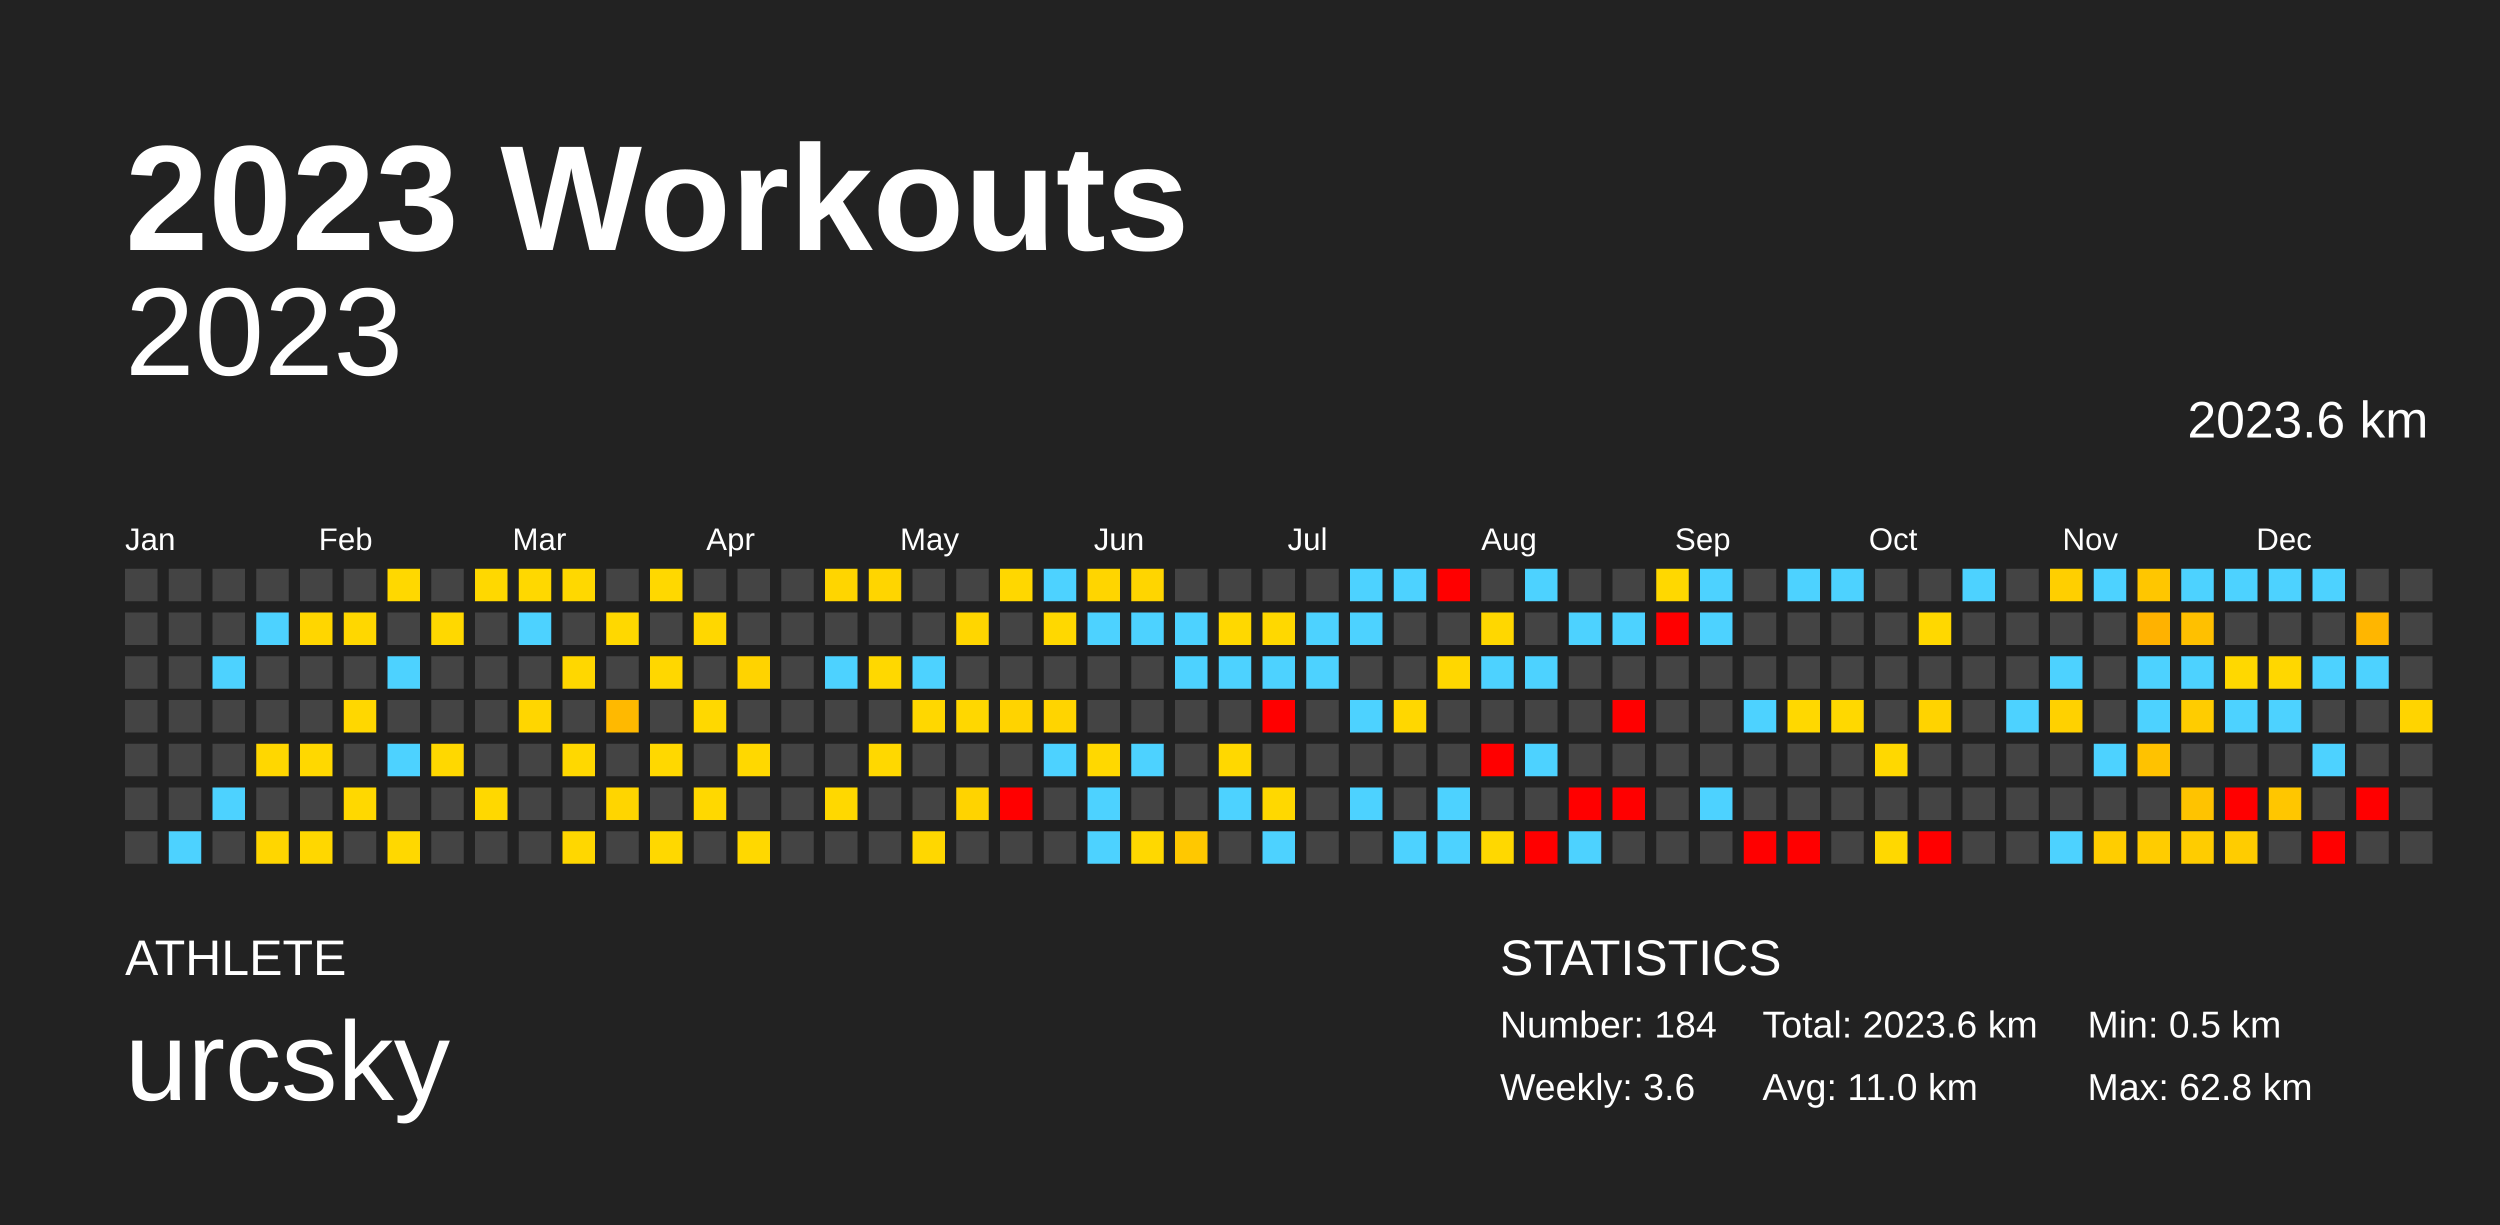
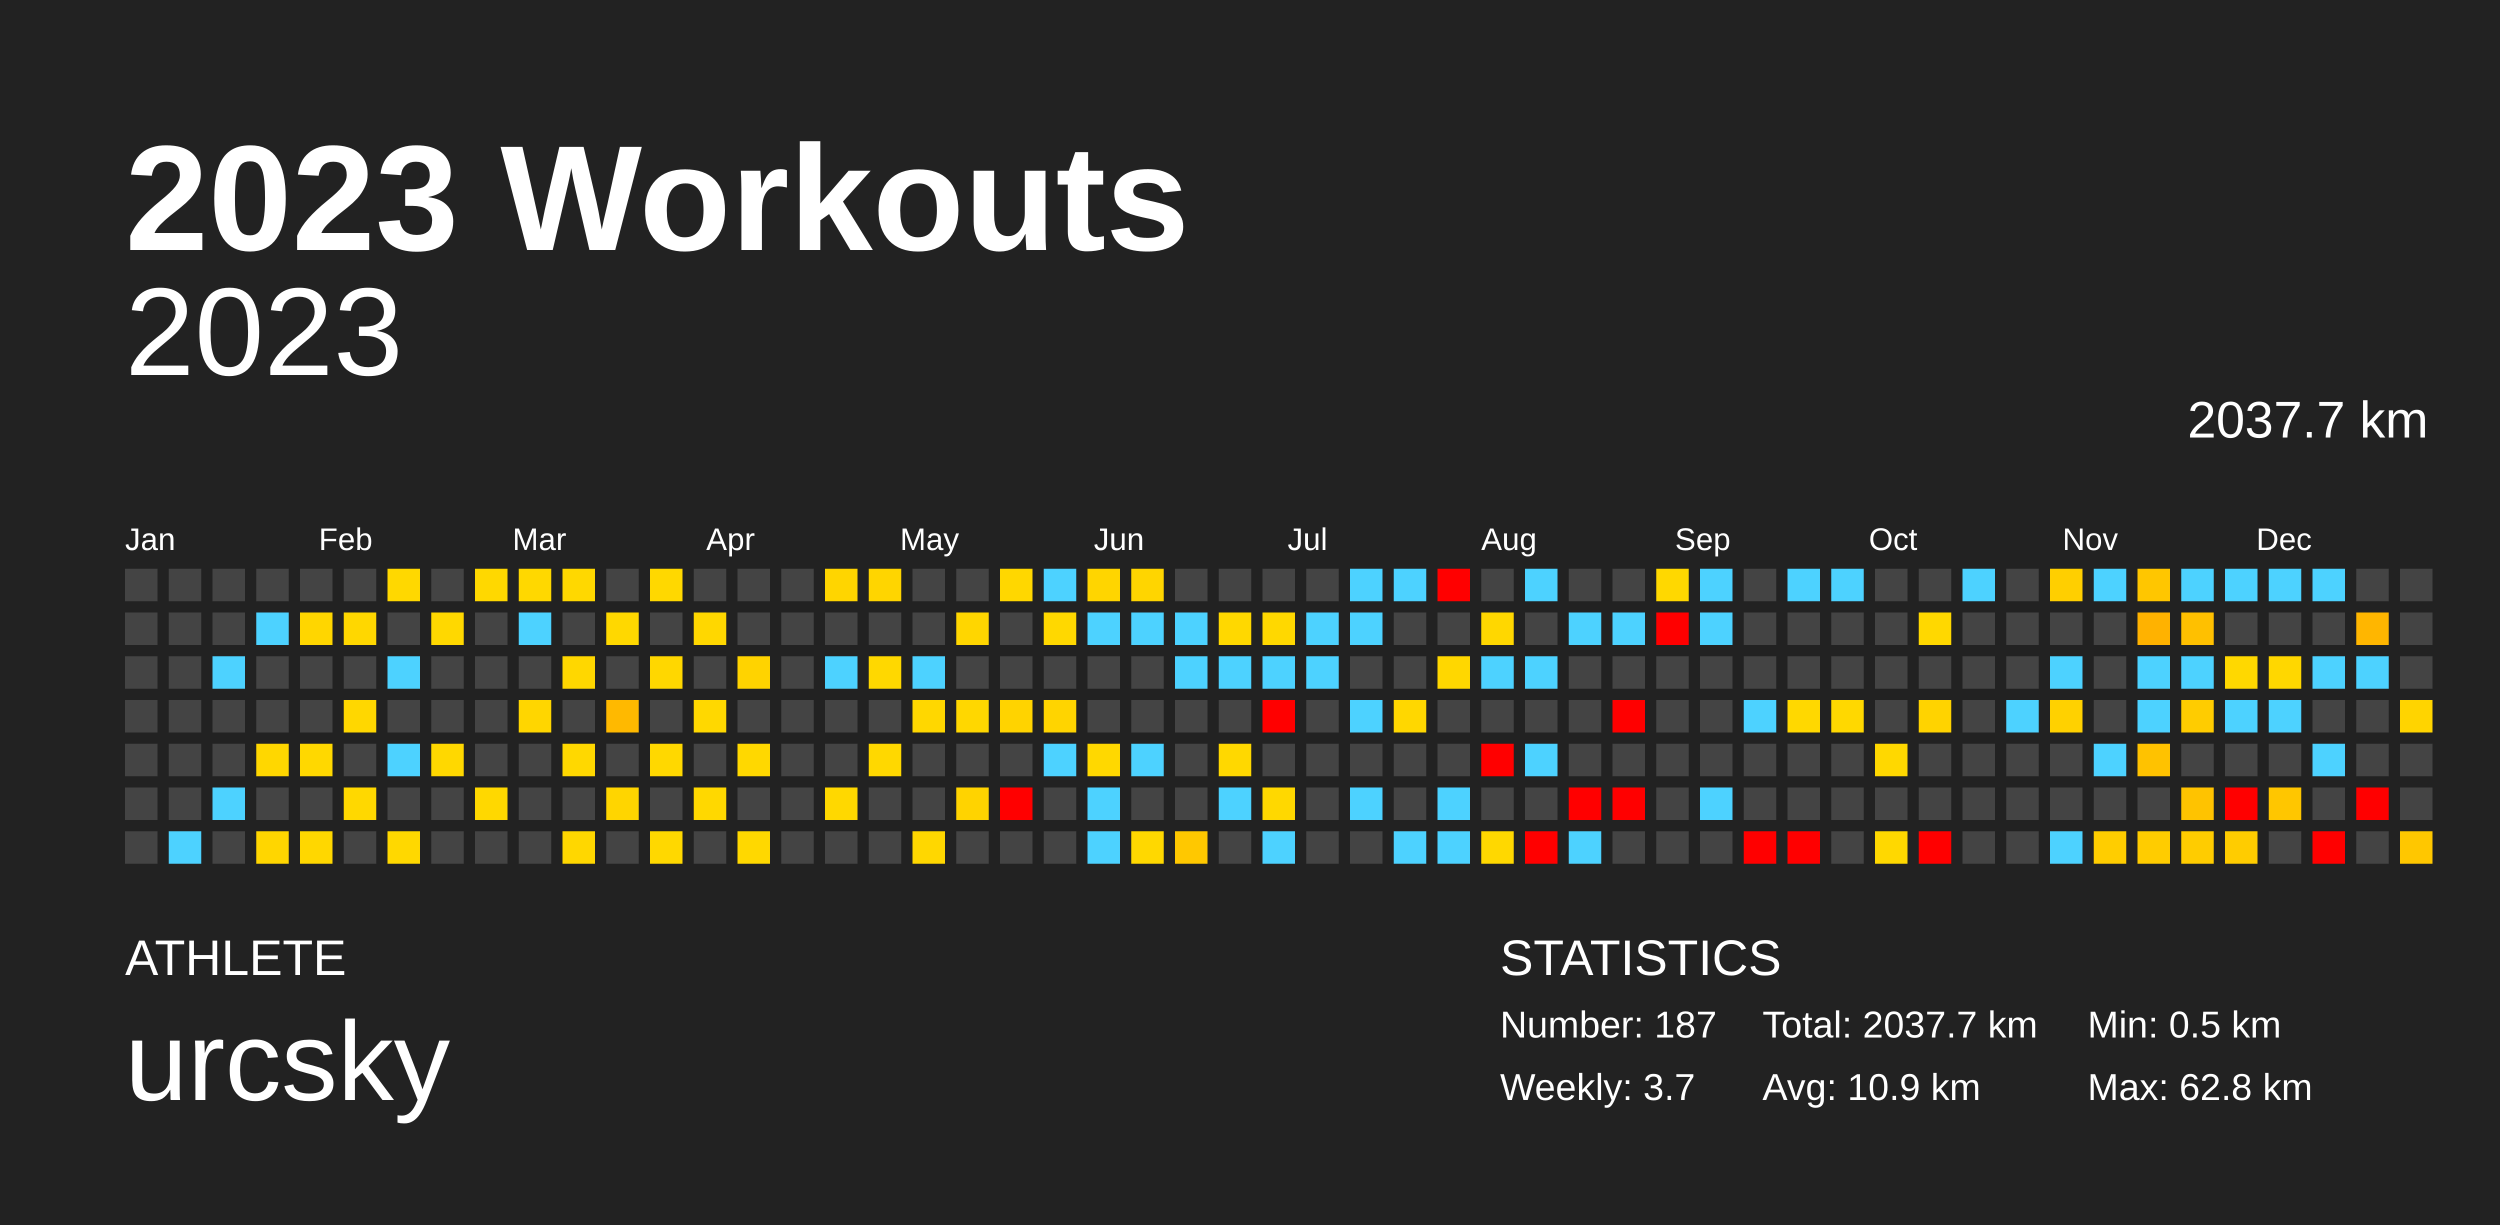
<svg xmlns="http://www.w3.org/2000/svg" baseProfile="full" height="98mm" version="1.1" viewBox="0,0,200,98" width="200mm">
  <defs />
  <rect fill="#222222" height="98" width="200" x="0" y="0" />
  <text fill="#FFFFFF" style="font-size:12px; font-family:Arial; font-weight:bold;" x="10" y="20">2023 Workouts</text>
  <text fill="#FFFFFF" style="font-size:4px; font-family:Arial" x="10" y="78">ATHLETE</text>
  <text fill="#FFFFFF" style="font-size:9px; font-family:Arial" x="10" y="88">urcsky</text>
  <text fill="#FFFFFF" style="font-size:4px; font-family:Arial" x="120" y="78">STATISTICS</text>
-   <text fill="#FFFFFF" style="font-size:3px; font-family:Arial" x="120" y="83">Number: 184</text>
-   <text fill="#FFFFFF" style="font-size:3px; font-family:Arial" x="120" y="88">Weekly: 3.6</text>
-   <text fill="#FFFFFF" style="font-size:3px; font-family:Arial" x="141" y="83">Total: 2023.6 km</text>
-   <text fill="#FFFFFF" style="font-size:3px; font-family:Arial" x="141" y="88">Avg: 11.0 km</text>
+   <text fill="#FFFFFF" style="font-size:3px; font-family:Arial" x="120" y="83">Number: 187</text>
+   <text fill="#FFFFFF" style="font-size:3px; font-family:Arial" x="120" y="88">Weekly: 3.7</text>
+   <text fill="#FFFFFF" style="font-size:3px; font-family:Arial" x="141" y="83">Total: 2037.7 km</text>
+   <text fill="#FFFFFF" style="font-size:3px; font-family:Arial" x="141" y="88">Avg: 10.9 km</text>
  <text fill="#FFFFFF" style="font-size:3px; font-family:Arial" x="167" y="83">Min: 0.5 km</text>
  <text fill="#FFFFFF" style="font-size:3px; font-family:Arial" x="167" y="88">Max: 62.8 km</text>
  <text alignment-baseline="hanging" fill="#FFFFFF" style="font-size:10.0px; font-family:Arial;" x="10" y="30">2023</text>
-   <text alignment-baseline="hanging" fill="#FFFFFF" style="font-size:4.125px; font-family:Arial;" x="175" y="35">2023.6 km</text>
+   <text alignment-baseline="hanging" fill="#FFFFFF" style="font-size:4.125px; font-family:Arial;" x="175" y="35">2037.7 km</text>
  <text fill="#FFFFFF" style="font-size:2.5px; font-family:Arial" x="10.0" y="44">Jan</text>
  <text fill="#FFFFFF" style="font-size:2.5px; font-family:Arial" x="25.5" y="44">Feb</text>
  <text fill="#FFFFFF" style="font-size:2.5px; font-family:Arial" x="41.0" y="44">Mar</text>
  <text fill="#FFFFFF" style="font-size:2.5px; font-family:Arial" x="56.5" y="44">Apr</text>
  <text fill="#FFFFFF" style="font-size:2.5px; font-family:Arial" x="72.0" y="44">May</text>
  <text fill="#FFFFFF" style="font-size:2.5px; font-family:Arial" x="87.5" y="44">Jun</text>
  <text fill="#FFFFFF" style="font-size:2.5px; font-family:Arial" x="103.0" y="44">Jul</text>
  <text fill="#FFFFFF" style="font-size:2.5px; font-family:Arial" x="118.5" y="44">Aug</text>
  <text fill="#FFFFFF" style="font-size:2.5px; font-family:Arial" x="134.0" y="44">Sep</text>
  <text fill="#FFFFFF" style="font-size:2.5px; font-family:Arial" x="149.5" y="44">Oct</text>
  <text fill="#FFFFFF" style="font-size:2.5px; font-family:Arial" x="165.0" y="44">Nov</text>
  <text fill="#FFFFFF" style="font-size:2.5px; font-family:Arial" x="180.5" y="44">Dec</text>
  <rect fill="#444444" height="2.6" width="2.6" x="10.0" y="45.5" />
  <rect fill="#444444" height="2.6" width="2.6" x="10.0" y="49.0" />
  <rect fill="#444444" height="2.6" width="2.6" x="10.0" y="52.5" />
  <rect fill="#444444" height="2.6" width="2.6" x="10.0" y="56.0" />
  <rect fill="#444444" height="2.6" width="2.6" x="10.0" y="59.5" />
  <rect fill="#444444" height="2.6" width="2.6" x="10.0" y="63.0" />
  <rect fill="#444444" height="2.6" width="2.6" x="10.0" y="66.5" />
  <rect fill="#444444" height="2.6" width="2.6" x="13.5" y="45.5" />
  <rect fill="#444444" height="2.6" width="2.6" x="13.5" y="49.0" />
  <rect fill="#444444" height="2.6" width="2.6" x="13.5" y="52.5" />
  <rect fill="#444444" height="2.6" width="2.6" x="13.5" y="56.0" />
  <rect fill="#444444" height="2.6" width="2.6" x="13.5" y="59.5" />
  <rect fill="#444444" height="2.6" width="2.6" x="13.5" y="63.0" />
  <rect fill="#4dd2ff" height="2.6" width="2.6" x="13.5" y="66.5" />
  <rect fill="#444444" height="2.6" width="2.6" x="17.0" y="45.5" />
  <rect fill="#444444" height="2.6" width="2.6" x="17.0" y="49.0" />
  <rect fill="#4dd2ff" height="2.6" width="2.6" x="17.0" y="52.5" />
  <rect fill="#444444" height="2.6" width="2.6" x="17.0" y="56.0" />
  <rect fill="#444444" height="2.6" width="2.6" x="17.0" y="59.5" />
  <rect fill="#4dd2ff" height="2.6" width="2.6" x="17.0" y="63.0" />
  <rect fill="#444444" height="2.6" width="2.6" x="17.0" y="66.5" />
  <rect fill="#444444" height="2.6" width="2.6" x="20.5" y="45.5" />
  <rect fill="#4dd2ff" height="2.6" width="2.6" x="20.5" y="49.0" />
  <rect fill="#444444" height="2.6" width="2.6" x="20.5" y="52.5" />
  <rect fill="#444444" height="2.6" width="2.6" x="20.5" y="56.0" />
  <rect fill="#ffd700" height="2.6" width="2.6" x="20.5" y="59.5" />
  <rect fill="#444444" height="2.6" width="2.6" x="20.5" y="63.0" />
  <rect fill="#ffd600" height="2.6" width="2.6" x="20.5" y="66.5" />
  <rect fill="#444444" height="2.6" width="2.6" x="24.0" y="45.5" />
  <rect fill="#ffd600" height="2.6" width="2.6" x="24.0" y="49.0" />
  <rect fill="#444444" height="2.6" width="2.6" x="24.0" y="52.5" />
  <rect fill="#444444" height="2.6" width="2.6" x="24.0" y="56.0" />
  <rect fill="#ffd800" height="2.6" width="2.6" x="24.0" y="59.5" />
  <rect fill="#444444" height="2.6" width="2.6" x="24.0" y="63.0" />
  <rect fill="#ffd700" height="2.6" width="2.6" x="24.0" y="66.5" />
  <rect fill="#444444" height="2.6" width="2.6" x="27.5" y="45.5" />
  <rect fill="#ffd700" height="2.6" width="2.6" x="27.5" y="49.0" />
  <rect fill="#444444" height="2.6" width="2.6" x="27.5" y="52.5" />
  <rect fill="#ffd700" height="2.6" width="2.6" x="27.5" y="56.0" />
  <rect fill="#444444" height="2.6" width="2.6" x="27.5" y="59.5" />
  <rect fill="#ffd800" height="2.6" width="2.6" x="27.5" y="63.0" />
  <rect fill="#444444" height="2.6" width="2.6" x="27.5" y="66.5" />
  <rect fill="#ffd800" height="2.6" width="2.6" x="31.0" y="45.5" />
  <rect fill="#444444" height="2.6" width="2.6" x="31.0" y="49.0" />
  <rect fill="#4dd2ff" height="2.6" width="2.6" x="31.0" y="52.5" />
  <rect fill="#444444" height="2.6" width="2.6" x="31.0" y="56.0" />
  <rect fill="#4dd2ff" height="2.6" width="2.6" x="31.0" y="59.5" />
  <rect fill="#444444" height="2.6" width="2.6" x="31.0" y="63.0" />
  <rect fill="#ffd800" height="2.6" width="2.6" x="31.0" y="66.5" />
  <rect fill="#444444" height="2.6" width="2.6" x="34.5" y="45.5" />
  <rect fill="#ffd800" height="2.6" width="2.6" x="34.5" y="49.0" />
  <rect fill="#444444" height="2.6" width="2.6" x="34.5" y="52.5" />
  <rect fill="#444444" height="2.6" width="2.6" x="34.5" y="56.0" />
  <rect fill="#ffd800" height="2.6" width="2.6" x="34.5" y="59.5" />
  <rect fill="#444444" height="2.6" width="2.6" x="34.5" y="63.0" />
  <rect fill="#444444" height="2.6" width="2.6" x="34.5" y="66.5" />
  <rect fill="#ffd800" height="2.6" width="2.6" x="38.0" y="45.5" />
  <rect fill="#444444" height="2.6" width="2.6" x="38.0" y="49.0" />
  <rect fill="#444444" height="2.6" width="2.6" x="38.0" y="52.5" />
  <rect fill="#444444" height="2.6" width="2.6" x="38.0" y="56.0" />
  <rect fill="#444444" height="2.6" width="2.6" x="38.0" y="59.5" />
  <rect fill="#ffd800" height="2.6" width="2.6" x="38.0" y="63.0" />
  <rect fill="#444444" height="2.6" width="2.6" x="38.0" y="66.5" />
  <rect fill="#ffd800" height="2.6" width="2.6" x="41.5" y="45.5" />
  <rect fill="#4dd2ff" height="2.6" width="2.6" x="41.5" y="49.0" />
  <rect fill="#444444" height="2.6" width="2.6" x="41.5" y="52.5" />
  <rect fill="#ffd600" height="2.6" width="2.6" x="41.5" y="56.0" />
  <rect fill="#444444" height="2.6" width="2.6" x="41.5" y="59.5" />
  <rect fill="#444444" height="2.6" width="2.6" x="41.5" y="63.0" />
  <rect fill="#444444" height="2.6" width="2.6" x="41.5" y="66.5" />
  <rect fill="#ffd800" height="2.6" width="2.6" x="45.0" y="45.5" />
  <rect fill="#444444" height="2.6" width="2.6" x="45.0" y="49.0" />
  <rect fill="#ffd700" height="2.6" width="2.6" x="45.0" y="52.5" />
  <rect fill="#444444" height="2.6" width="2.6" x="45.0" y="56.0" />
  <rect fill="#ffd800" height="2.6" width="2.6" x="45.0" y="59.5" />
  <rect fill="#444444" height="2.6" width="2.6" x="45.0" y="63.0" />
  <rect fill="#ffd700" height="2.6" width="2.6" x="45.0" y="66.5" />
  <rect fill="#444444" height="2.6" width="2.6" x="48.5" y="45.5" />
  <rect fill="#ffd800" height="2.6" width="2.6" x="48.5" y="49.0" />
  <rect fill="#444444" height="2.6" width="2.6" x="48.5" y="52.5" />
  <rect fill="#ffb900" height="2.6" width="2.6" x="48.5" y="56.0" />
  <rect fill="#444444" height="2.6" width="2.6" x="48.5" y="59.5" />
  <rect fill="#ffd500" height="2.6" width="2.6" x="48.5" y="63.0" />
  <rect fill="#444444" height="2.6" width="2.6" x="48.5" y="66.5" />
  <rect fill="#ffd800" height="2.6" width="2.6" x="52.0" y="45.5" />
  <rect fill="#444444" height="2.6" width="2.6" x="52.0" y="49.0" />
  <rect fill="#ffd700" height="2.6" width="2.6" x="52.0" y="52.5" />
  <rect fill="#444444" height="2.6" width="2.6" x="52.0" y="56.0" />
  <rect fill="#ffd800" height="2.6" width="2.6" x="52.0" y="59.5" />
  <rect fill="#444444" height="2.6" width="2.6" x="52.0" y="63.0" />
  <rect fill="#ffd800" height="2.6" width="2.6" x="52.0" y="66.5" />
  <rect fill="#444444" height="2.6" width="2.6" x="55.5" y="45.5" />
  <rect fill="#ffd700" height="2.6" width="2.6" x="55.5" y="49.0" />
  <rect fill="#444444" height="2.6" width="2.6" x="55.5" y="52.5" />
  <rect fill="#ffd800" height="2.6" width="2.6" x="55.5" y="56.0" />
  <rect fill="#444444" height="2.6" width="2.6" x="55.5" y="59.5" />
  <rect fill="#ffd800" height="2.6" width="2.6" x="55.5" y="63.0" />
  <rect fill="#444444" height="2.6" width="2.6" x="55.5" y="66.5" />
  <rect fill="#444444" height="2.6" width="2.6" x="59.0" y="45.5" />
  <rect fill="#444444" height="2.6" width="2.6" x="59.0" y="49.0" />
  <rect fill="#ffd300" height="2.6" width="2.6" x="59.0" y="52.5" />
  <rect fill="#444444" height="2.6" width="2.6" x="59.0" y="56.0" />
  <rect fill="#ffd800" height="2.6" width="2.6" x="59.0" y="59.5" />
  <rect fill="#444444" height="2.6" width="2.6" x="59.0" y="63.0" />
  <rect fill="#ffd800" height="2.6" width="2.6" x="59.0" y="66.5" />
  <rect fill="#444444" height="2.6" width="2.6" x="62.5" y="45.5" />
  <rect fill="#444444" height="2.6" width="2.6" x="62.5" y="49.0" />
  <rect fill="#444444" height="2.6" width="2.6" x="62.5" y="52.5" />
  <rect fill="#444444" height="2.6" width="2.6" x="62.5" y="56.0" />
  <rect fill="#444444" height="2.6" width="2.6" x="62.5" y="59.5" />
  <rect fill="#444444" height="2.6" width="2.6" x="62.5" y="63.0" />
  <rect fill="#444444" height="2.6" width="2.6" x="62.5" y="66.5" />
  <rect fill="#ffd500" height="2.6" width="2.6" x="66.0" y="45.5" />
  <rect fill="#444444" height="2.6" width="2.6" x="66.0" y="49.0" />
  <rect fill="#4dd2ff" height="2.6" width="2.6" x="66.0" y="52.5" />
  <rect fill="#444444" height="2.6" width="2.6" x="66.0" y="56.0" />
  <rect fill="#444444" height="2.6" width="2.6" x="66.0" y="59.5" />
  <rect fill="#ffd800" height="2.6" width="2.6" x="66.0" y="63.0" />
  <rect fill="#444444" height="2.6" width="2.6" x="66.0" y="66.5" />
  <rect fill="#ffd500" height="2.6" width="2.6" x="69.5" y="45.5" />
  <rect fill="#444444" height="2.6" width="2.6" x="69.5" y="49.0" />
  <rect fill="#ffd800" height="2.6" width="2.6" x="69.5" y="52.5" />
  <rect fill="#444444" height="2.6" width="2.6" x="69.5" y="56.0" />
  <rect fill="#ffd800" height="2.6" width="2.6" x="69.5" y="59.5" />
  <rect fill="#444444" height="2.6" width="2.6" x="69.5" y="63.0" />
  <rect fill="#444444" height="2.6" width="2.6" x="69.5" y="66.5" />
  <rect fill="#444444" height="2.6" width="2.6" x="73.0" y="45.5" />
  <rect fill="#444444" height="2.6" width="2.6" x="73.0" y="49.0" />
  <rect fill="#4dd2ff" height="2.6" width="2.6" x="73.0" y="52.5" />
  <rect fill="#ffd700" height="2.6" width="2.6" x="73.0" y="56.0" />
  <rect fill="#444444" height="2.6" width="2.6" x="73.0" y="59.5" />
  <rect fill="#444444" height="2.6" width="2.6" x="73.0" y="63.0" />
  <rect fill="#ffd700" height="2.6" width="2.6" x="73.0" y="66.5" />
  <rect fill="#444444" height="2.6" width="2.6" x="76.5" y="45.5" />
  <rect fill="#ffd600" height="2.6" width="2.6" x="76.5" y="49.0" />
  <rect fill="#444444" height="2.6" width="2.6" x="76.5" y="52.5" />
  <rect fill="#ffd700" height="2.6" width="2.6" x="76.5" y="56.0" />
  <rect fill="#444444" height="2.6" width="2.6" x="76.5" y="59.5" />
  <rect fill="#ffd300" height="2.6" width="2.6" x="76.5" y="63.0" />
  <rect fill="#444444" height="2.6" width="2.6" x="76.5" y="66.5" />
  <rect fill="#ffd700" height="2.6" width="2.6" x="80.0" y="45.5" />
  <rect fill="#444444" height="2.6" width="2.6" x="80.0" y="49.0" />
  <rect fill="#444444" height="2.6" width="2.6" x="80.0" y="52.5" />
  <rect fill="#ffd300" height="2.6" width="2.6" x="80.0" y="56.0" />
  <rect fill="#444444" height="2.6" width="2.6" x="80.0" y="59.5" />
  <rect fill="red" height="2.6" width="2.6" x="80.0" y="63.0" />
  <rect fill="#444444" height="2.6" width="2.6" x="80.0" y="66.5" />
  <rect fill="#4dd2ff" height="2.6" width="2.6" x="83.5" y="45.5" />
  <rect fill="#ffd800" height="2.6" width="2.6" x="83.5" y="49.0" />
  <rect fill="#444444" height="2.6" width="2.6" x="83.5" y="52.5" />
  <rect fill="#ffd400" height="2.6" width="2.6" x="83.5" y="56.0" />
  <rect fill="#4dd2ff" height="2.6" width="2.6" x="83.5" y="59.5" />
  <rect fill="#444444" height="2.6" width="2.6" x="83.5" y="63.0" />
  <rect fill="#444444" height="2.6" width="2.6" x="83.5" y="66.5" />
  <rect fill="#ffd500" height="2.6" width="2.6" x="87.0" y="45.5" />
  <rect fill="#4dd2ff" height="2.6" width="2.6" x="87.0" y="49.0" />
  <rect fill="#444444" height="2.6" width="2.6" x="87.0" y="52.5" />
  <rect fill="#444444" height="2.6" width="2.6" x="87.0" y="56.0" />
  <rect fill="#ffd800" height="2.6" width="2.6" x="87.0" y="59.5" />
  <rect fill="#4dd2ff" height="2.6" width="2.6" x="87.0" y="63.0" />
  <rect fill="#4dd2ff" height="2.6" width="2.6" x="87.0" y="66.5" />
  <rect fill="#ffd500" height="2.6" width="2.6" x="90.5" y="45.5" />
  <rect fill="#4dd2ff" height="2.6" width="2.6" x="90.5" y="49.0" />
  <rect fill="#444444" height="2.6" width="2.6" x="90.5" y="52.5" />
  <rect fill="#444444" height="2.6" width="2.6" x="90.5" y="56.0" />
  <rect fill="#4dd2ff" height="2.6" width="2.6" x="90.5" y="59.5" />
  <rect fill="#444444" height="2.6" width="2.6" x="90.5" y="63.0" />
  <rect fill="#ffd800" height="2.6" width="2.6" x="90.5" y="66.5" />
  <rect fill="#444444" height="2.6" width="2.6" x="94.0" y="45.5" />
  <rect fill="#4dd2ff" height="2.6" width="2.6" x="94.0" y="49.0" />
  <rect fill="#4dd2ff" height="2.6" width="2.6" x="94.0" y="52.5" />
  <rect fill="#444444" height="2.6" width="2.6" x="94.0" y="56.0" />
  <rect fill="#444444" height="2.6" width="2.6" x="94.0" y="59.5" />
  <rect fill="#444444" height="2.6" width="2.6" x="94.0" y="63.0" />
  <rect fill="#ffc800" height="2.6" width="2.6" x="94.0" y="66.5" />
  <rect fill="#444444" height="2.6" width="2.6" x="97.5" y="45.5" />
  <rect fill="#ffd800" height="2.6" width="2.6" x="97.5" y="49.0" />
  <rect fill="#4dd2ff" height="2.6" width="2.6" x="97.5" y="52.5" />
  <rect fill="#444444" height="2.6" width="2.6" x="97.5" y="56.0" />
  <rect fill="#ffd800" height="2.6" width="2.6" x="97.5" y="59.5" />
  <rect fill="#4dd2ff" height="2.6" width="2.6" x="97.5" y="63.0" />
  <rect fill="#444444" height="2.6" width="2.6" x="97.5" y="66.5" />
  <rect fill="#444444" height="2.6" width="2.6" x="101.0" y="45.5" />
  <rect fill="#ffd800" height="2.6" width="2.6" x="101.0" y="49.0" />
  <rect fill="#4dd2ff" height="2.6" width="2.6" x="101.0" y="52.5" />
  <rect fill="red" height="2.6" width="2.6" x="101.0" y="56.0" />
  <rect fill="#444444" height="2.6" width="2.6" x="101.0" y="59.5" />
  <rect fill="#ffd800" height="2.6" width="2.6" x="101.0" y="63.0" />
  <rect fill="#4dd2ff" height="2.6" width="2.6" x="101.0" y="66.5" />
  <rect fill="#444444" height="2.6" width="2.6" x="104.5" y="45.5" />
  <rect fill="#4dd2ff" height="2.6" width="2.6" x="104.5" y="49.0" />
  <rect fill="#4dd2ff" height="2.6" width="2.6" x="104.5" y="52.5" />
  <rect fill="#444444" height="2.6" width="2.6" x="104.5" y="56.0" />
  <rect fill="#444444" height="2.6" width="2.6" x="104.5" y="59.5" />
  <rect fill="#444444" height="2.6" width="2.6" x="104.5" y="63.0" />
  <rect fill="#444444" height="2.6" width="2.6" x="104.5" y="66.5" />
  <rect fill="#4dd2ff" height="2.6" width="2.6" x="108.0" y="45.5" />
  <rect fill="#4dd2ff" height="2.6" width="2.6" x="108.0" y="49.0" />
  <rect fill="#444444" height="2.6" width="2.6" x="108.0" y="52.5" />
  <rect fill="#4dd2ff" height="2.6" width="2.6" x="108.0" y="56.0" />
  <rect fill="#444444" height="2.6" width="2.6" x="108.0" y="59.5" />
  <rect fill="#4dd2ff" height="2.6" width="2.6" x="108.0" y="63.0" />
  <rect fill="#444444" height="2.6" width="2.6" x="108.0" y="66.5" />
  <rect fill="#4dd2ff" height="2.6" width="2.6" x="111.5" y="45.5" />
  <rect fill="#444444" height="2.6" width="2.6" x="111.5" y="49.0" />
  <rect fill="#444444" height="2.6" width="2.6" x="111.5" y="52.5" />
  <rect fill="#ffd700" height="2.6" width="2.6" x="111.5" y="56.0" />
  <rect fill="#444444" height="2.6" width="2.6" x="111.5" y="59.5" />
  <rect fill="#444444" height="2.6" width="2.6" x="111.5" y="63.0" />
  <rect fill="#4dd2ff" height="2.6" width="2.6" x="111.5" y="66.5" />
  <rect fill="red" height="2.6" width="2.6" x="115.0" y="45.5" />
  <rect fill="#444444" height="2.6" width="2.6" x="115.0" y="49.0" />
  <rect fill="#ffd700" height="2.6" width="2.6" x="115.0" y="52.5" />
  <rect fill="#444444" height="2.6" width="2.6" x="115.0" y="56.0" />
  <rect fill="#444444" height="2.6" width="2.6" x="115.0" y="59.5" />
  <rect fill="#4dd2ff" height="2.6" width="2.6" x="115.0" y="63.0" />
  <rect fill="#4dd2ff" height="2.6" width="2.6" x="115.0" y="66.5" />
  <rect fill="#444444" height="2.6" width="2.6" x="118.5" y="45.5" />
  <rect fill="#ffd700" height="2.6" width="2.6" x="118.5" y="49.0" />
  <rect fill="#4dd2ff" height="2.6" width="2.6" x="118.5" y="52.5" />
  <rect fill="#444444" height="2.6" width="2.6" x="118.5" y="56.0" />
  <rect fill="red" height="2.6" width="2.6" x="118.5" y="59.5" />
  <rect fill="#444444" height="2.6" width="2.6" x="118.5" y="63.0" />
  <rect fill="#ffd800" height="2.6" width="2.6" x="118.5" y="66.5" />
  <rect fill="#4dd2ff" height="2.6" width="2.6" x="122.0" y="45.5" />
  <rect fill="#444444" height="2.6" width="2.6" x="122.0" y="49.0" />
  <rect fill="#4dd2ff" height="2.6" width="2.6" x="122.0" y="52.5" />
  <rect fill="#444444" height="2.6" width="2.6" x="122.0" y="56.0" />
  <rect fill="#4dd2ff" height="2.6" width="2.6" x="122.0" y="59.5" />
  <rect fill="#444444" height="2.6" width="2.6" x="122.0" y="63.0" />
  <rect fill="red" height="2.6" width="2.6" x="122.0" y="66.5" />
  <rect fill="#444444" height="2.6" width="2.6" x="125.5" y="45.5" />
  <rect fill="#4dd2ff" height="2.6" width="2.6" x="125.5" y="49.0" />
  <rect fill="#444444" height="2.6" width="2.6" x="125.5" y="52.5" />
  <rect fill="#444444" height="2.6" width="2.6" x="125.5" y="56.0" />
  <rect fill="#444444" height="2.6" width="2.6" x="125.5" y="59.5" />
  <rect fill="red" height="2.6" width="2.6" x="125.5" y="63.0" />
  <rect fill="#4dd2ff" height="2.6" width="2.6" x="125.5" y="66.5" />
  <rect fill="#444444" height="2.6" width="2.6" x="129.0" y="45.5" />
  <rect fill="#4dd2ff" height="2.6" width="2.6" x="129.0" y="49.0" />
  <rect fill="#444444" height="2.6" width="2.6" x="129.0" y="52.5" />
  <rect fill="red" height="2.6" width="2.6" x="129.0" y="56.0" />
  <rect fill="#444444" height="2.6" width="2.6" x="129.0" y="59.5" />
  <rect fill="red" height="2.6" width="2.6" x="129.0" y="63.0" />
  <rect fill="#444444" height="2.6" width="2.6" x="129.0" y="66.5" />
  <rect fill="#ffd800" height="2.6" width="2.6" x="132.5" y="45.5" />
  <rect fill="red" height="2.6" width="2.6" x="132.5" y="49.0" />
  <rect fill="#444444" height="2.6" width="2.6" x="132.5" y="52.5" />
  <rect fill="#444444" height="2.6" width="2.6" x="132.5" y="56.0" />
  <rect fill="#444444" height="2.6" width="2.6" x="132.5" y="59.5" />
  <rect fill="#444444" height="2.6" width="2.6" x="132.5" y="63.0" />
  <rect fill="#444444" height="2.6" width="2.6" x="132.5" y="66.5" />
  <rect fill="#4dd2ff" height="2.6" width="2.6" x="136.0" y="45.5" />
  <rect fill="#4dd2ff" height="2.6" width="2.6" x="136.0" y="49.0" />
  <rect fill="#444444" height="2.6" width="2.6" x="136.0" y="52.5" />
  <rect fill="#444444" height="2.6" width="2.6" x="136.0" y="56.0" />
  <rect fill="#444444" height="2.6" width="2.6" x="136.0" y="59.5" />
  <rect fill="#4dd2ff" height="2.6" width="2.6" x="136.0" y="63.0" />
  <rect fill="#444444" height="2.6" width="2.6" x="136.0" y="66.5" />
  <rect fill="#444444" height="2.6" width="2.6" x="139.5" y="45.5" />
  <rect fill="#444444" height="2.6" width="2.6" x="139.5" y="49.0" />
  <rect fill="#444444" height="2.6" width="2.6" x="139.5" y="52.5" />
  <rect fill="#4dd2ff" height="2.6" width="2.6" x="139.5" y="56.0" />
  <rect fill="#444444" height="2.6" width="2.6" x="139.5" y="59.5" />
  <rect fill="#444444" height="2.6" width="2.6" x="139.5" y="63.0" />
  <rect fill="red" height="2.6" width="2.6" x="139.5" y="66.5" />
  <rect fill="#4dd2ff" height="2.6" width="2.6" x="143.0" y="45.5" />
  <rect fill="#444444" height="2.6" width="2.6" x="143.0" y="49.0" />
  <rect fill="#444444" height="2.6" width="2.6" x="143.0" y="52.5" />
  <rect fill="#ffd800" height="2.6" width="2.6" x="143.0" y="56.0" />
  <rect fill="#444444" height="2.6" width="2.6" x="143.0" y="59.5" />
  <rect fill="#444444" height="2.6" width="2.6" x="143.0" y="63.0" />
  <rect fill="red" height="2.6" width="2.6" x="143.0" y="66.5" />
  <rect fill="#4dd2ff" height="2.6" width="2.6" x="146.5" y="45.5" />
  <rect fill="#444444" height="2.6" width="2.6" x="146.5" y="49.0" />
  <rect fill="#444444" height="2.6" width="2.6" x="146.5" y="52.5" />
  <rect fill="#ffd800" height="2.6" width="2.6" x="146.5" y="56.0" />
  <rect fill="#444444" height="2.6" width="2.6" x="146.5" y="59.5" />
  <rect fill="#444444" height="2.6" width="2.6" x="146.5" y="63.0" />
  <rect fill="#444444" height="2.6" width="2.6" x="146.5" y="66.5" />
  <rect fill="#444444" height="2.6" width="2.6" x="150.0" y="45.5" />
  <rect fill="#444444" height="2.6" width="2.6" x="150.0" y="49.0" />
  <rect fill="#444444" height="2.6" width="2.6" x="150.0" y="52.5" />
  <rect fill="#444444" height="2.6" width="2.6" x="150.0" y="56.0" />
  <rect fill="#ffd800" height="2.6" width="2.6" x="150.0" y="59.5" />
  <rect fill="#444444" height="2.6" width="2.6" x="150.0" y="63.0" />
  <rect fill="#ffd800" height="2.6" width="2.6" x="150.0" y="66.5" />
  <rect fill="#444444" height="2.6" width="2.6" x="153.5" y="45.5" />
  <rect fill="#ffd800" height="2.6" width="2.6" x="153.5" y="49.0" />
  <rect fill="#444444" height="2.6" width="2.6" x="153.5" y="52.5" />
  <rect fill="#ffd300" height="2.6" width="2.6" x="153.5" y="56.0" />
  <rect fill="#444444" height="2.6" width="2.6" x="153.5" y="59.5" />
  <rect fill="#444444" height="2.6" width="2.6" x="153.5" y="63.0" />
  <rect fill="red" height="2.6" width="2.6" x="153.5" y="66.5" />
  <rect fill="#4dd2ff" height="2.6" width="2.6" x="157.0" y="45.5" />
  <rect fill="#444444" height="2.6" width="2.6" x="157.0" y="49.0" />
  <rect fill="#444444" height="2.6" width="2.6" x="157.0" y="52.5" />
  <rect fill="#444444" height="2.6" width="2.6" x="157.0" y="56.0" />
  <rect fill="#444444" height="2.6" width="2.6" x="157.0" y="59.5" />
  <rect fill="#444444" height="2.6" width="2.6" x="157.0" y="63.0" />
  <rect fill="#444444" height="2.6" width="2.6" x="157.0" y="66.5" />
  <rect fill="#444444" height="2.6" width="2.6" x="160.5" y="45.5" />
  <rect fill="#444444" height="2.6" width="2.6" x="160.5" y="49.0" />
  <rect fill="#444444" height="2.6" width="2.6" x="160.5" y="52.5" />
  <rect fill="#4dd2ff" height="2.6" width="2.6" x="160.5" y="56.0" />
  <rect fill="#444444" height="2.6" width="2.6" x="160.5" y="59.5" />
  <rect fill="#444444" height="2.6" width="2.6" x="160.5" y="63.0" />
  <rect fill="#444444" height="2.6" width="2.6" x="160.5" y="66.5" />
  <rect fill="#ffcf00" height="2.6" width="2.6" x="164.0" y="45.5" />
  <rect fill="#444444" height="2.6" width="2.6" x="164.0" y="49.0" />
  <rect fill="#4dd2ff" height="2.6" width="2.6" x="164.0" y="52.5" />
  <rect fill="#ffd100" height="2.6" width="2.6" x="164.0" y="56.0" />
  <rect fill="#444444" height="2.6" width="2.6" x="164.0" y="59.5" />
  <rect fill="#444444" height="2.6" width="2.6" x="164.0" y="63.0" />
  <rect fill="#4dd2ff" height="2.6" width="2.6" x="164.0" y="66.5" />
  <rect fill="#4dd2ff" height="2.6" width="2.6" x="167.5" y="45.5" />
  <rect fill="#444444" height="2.6" width="2.6" x="167.5" y="49.0" />
  <rect fill="#444444" height="2.6" width="2.6" x="167.5" y="52.5" />
  <rect fill="#444444" height="2.6" width="2.6" x="167.5" y="56.0" />
  <rect fill="#4dd2ff" height="2.6" width="2.6" x="167.5" y="59.5" />
  <rect fill="#444444" height="2.6" width="2.6" x="167.5" y="63.0" />
  <rect fill="#ffcd00" height="2.6" width="2.6" x="167.5" y="66.5" />
  <rect fill="#ffc600" height="2.6" width="2.6" x="171.0" y="45.5" />
  <rect fill="#ffb200" height="2.6" width="2.6" x="171.0" y="49.0" />
  <rect fill="#4dd2ff" height="2.6" width="2.6" x="171.0" y="52.5" />
  <rect fill="#4dd2ff" height="2.6" width="2.6" x="171.0" y="56.0" />
  <rect fill="#ffc200" height="2.6" width="2.6" x="171.0" y="59.5" />
  <rect fill="#444444" height="2.6" width="2.6" x="171.0" y="63.0" />
  <rect fill="#ffcc00" height="2.6" width="2.6" x="171.0" y="66.5" />
  <rect fill="#4dd2ff" height="2.6" width="2.6" x="174.5" y="45.5" />
  <rect fill="#ffc000" height="2.6" width="2.6" x="174.5" y="49.0" />
  <rect fill="#4dd2ff" height="2.6" width="2.6" x="174.5" y="52.5" />
  <rect fill="#ffcc00" height="2.6" width="2.6" x="174.5" y="56.0" />
  <rect fill="#444444" height="2.6" width="2.6" x="174.5" y="59.5" />
  <rect fill="#ffc300" height="2.6" width="2.6" x="174.5" y="63.0" />
  <rect fill="#ffcc00" height="2.6" width="2.6" x="174.5" y="66.5" />
  <rect fill="#4dd2ff" height="2.6" width="2.6" x="178.0" y="45.5" />
  <rect fill="#444444" height="2.6" width="2.6" x="178.0" y="49.0" />
  <rect fill="#ffd800" height="2.6" width="2.6" x="178.0" y="52.5" />
  <rect fill="#4dd2ff" height="2.6" width="2.6" x="178.0" y="56.0" />
  <rect fill="#444444" height="2.6" width="2.6" x="178.0" y="59.5" />
  <rect fill="red" height="2.6" width="2.6" x="178.0" y="63.0" />
  <rect fill="#ffcc00" height="2.6" width="2.6" x="178.0" y="66.5" />
  <rect fill="#4dd2ff" height="2.6" width="2.6" x="181.5" y="45.5" />
  <rect fill="#444444" height="2.6" width="2.6" x="181.5" y="49.0" />
  <rect fill="#ffd700" height="2.6" width="2.6" x="181.5" y="52.5" />
  <rect fill="#4dd2ff" height="2.6" width="2.6" x="181.5" y="56.0" />
  <rect fill="#444444" height="2.6" width="2.6" x="181.5" y="59.5" />
  <rect fill="#ffc600" height="2.6" width="2.6" x="181.5" y="63.0" />
  <rect fill="#444444" height="2.6" width="2.6" x="181.5" y="66.5" />
  <rect fill="#4dd2ff" height="2.6" width="2.6" x="185.0" y="45.5" />
  <rect fill="#444444" height="2.6" width="2.6" x="185.0" y="49.0" />
  <rect fill="#4dd2ff" height="2.6" width="2.6" x="185.0" y="52.5" />
  <rect fill="#444444" height="2.6" width="2.6" x="185.0" y="56.0" />
  <rect fill="#4dd2ff" height="2.6" width="2.6" x="185.0" y="59.5" />
  <rect fill="#444444" height="2.6" width="2.6" x="185.0" y="63.0" />
  <rect fill="red" height="2.6" width="2.6" x="185.0" y="66.5" />
  <rect fill="#444444" height="2.6" width="2.6" x="188.5" y="45.5" />
  <rect fill="#ffb600" height="2.6" width="2.6" x="188.5" y="49.0" />
  <rect fill="#4dd2ff" height="2.6" width="2.6" x="188.5" y="52.5" />
  <rect fill="#444444" height="2.6" width="2.6" x="188.5" y="56.0" />
  <rect fill="#444444" height="2.6" width="2.6" x="188.5" y="59.5" />
  <rect fill="red" height="2.6" width="2.6" x="188.5" y="63.0" />
  <rect fill="#444444" height="2.6" width="2.6" x="188.5" y="66.5" />
  <rect fill="#444444" height="2.6" width="2.6" x="192.0" y="45.5" />
  <rect fill="#444444" height="2.6" width="2.6" x="192.0" y="49.0" />
  <rect fill="#444444" height="2.6" width="2.6" x="192.0" y="52.5" />
  <rect fill="#ffd400" height="2.6" width="2.6" x="192.0" y="56.0" />
  <rect fill="#444444" height="2.6" width="2.6" x="192.0" y="59.5" />
  <rect fill="#444444" height="2.6" width="2.6" x="192.0" y="63.0" />
-   <rect fill="#444444" height="2.6" width="2.6" x="192.0" y="66.5" />
+   <rect fill="#ffc700" height="2.6" width="2.6" x="192.0" y="66.5" />
</svg>
